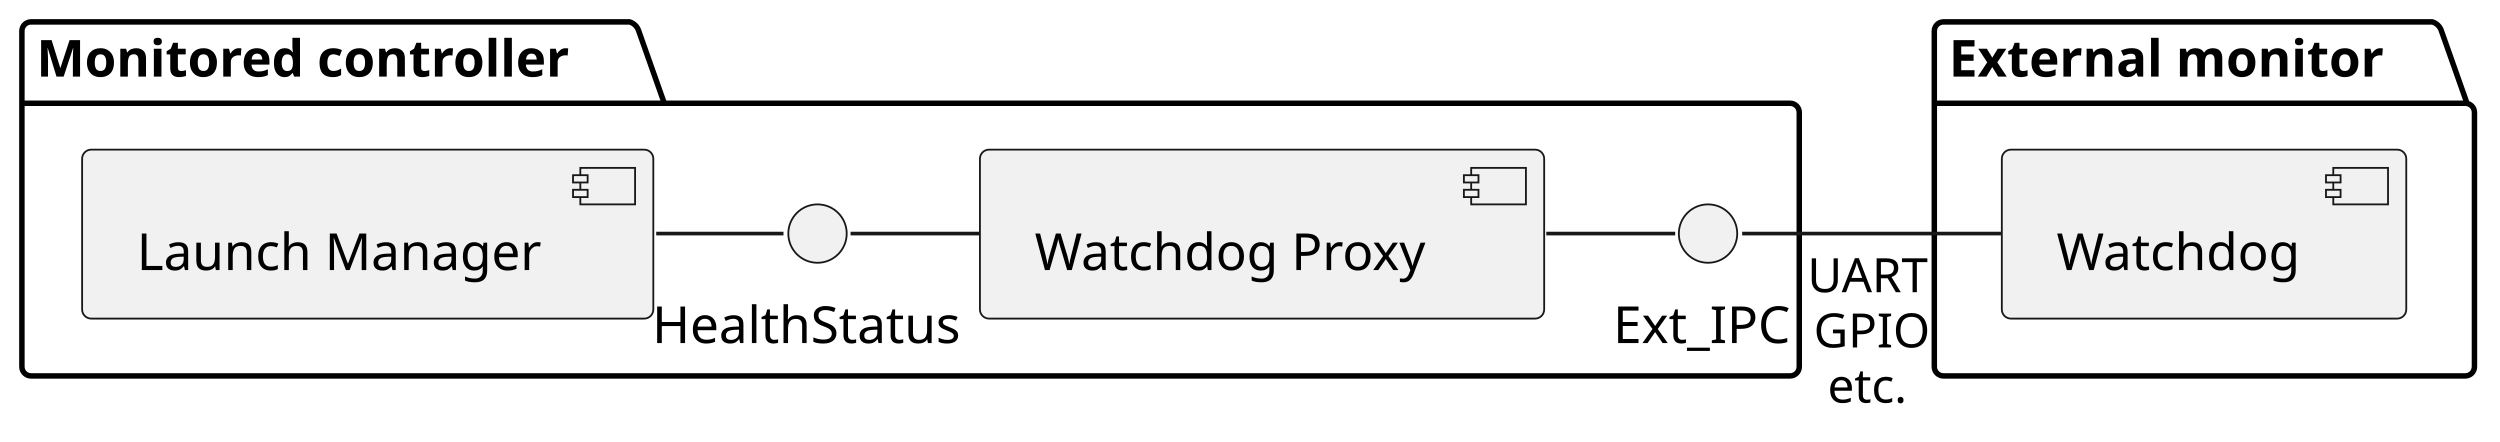
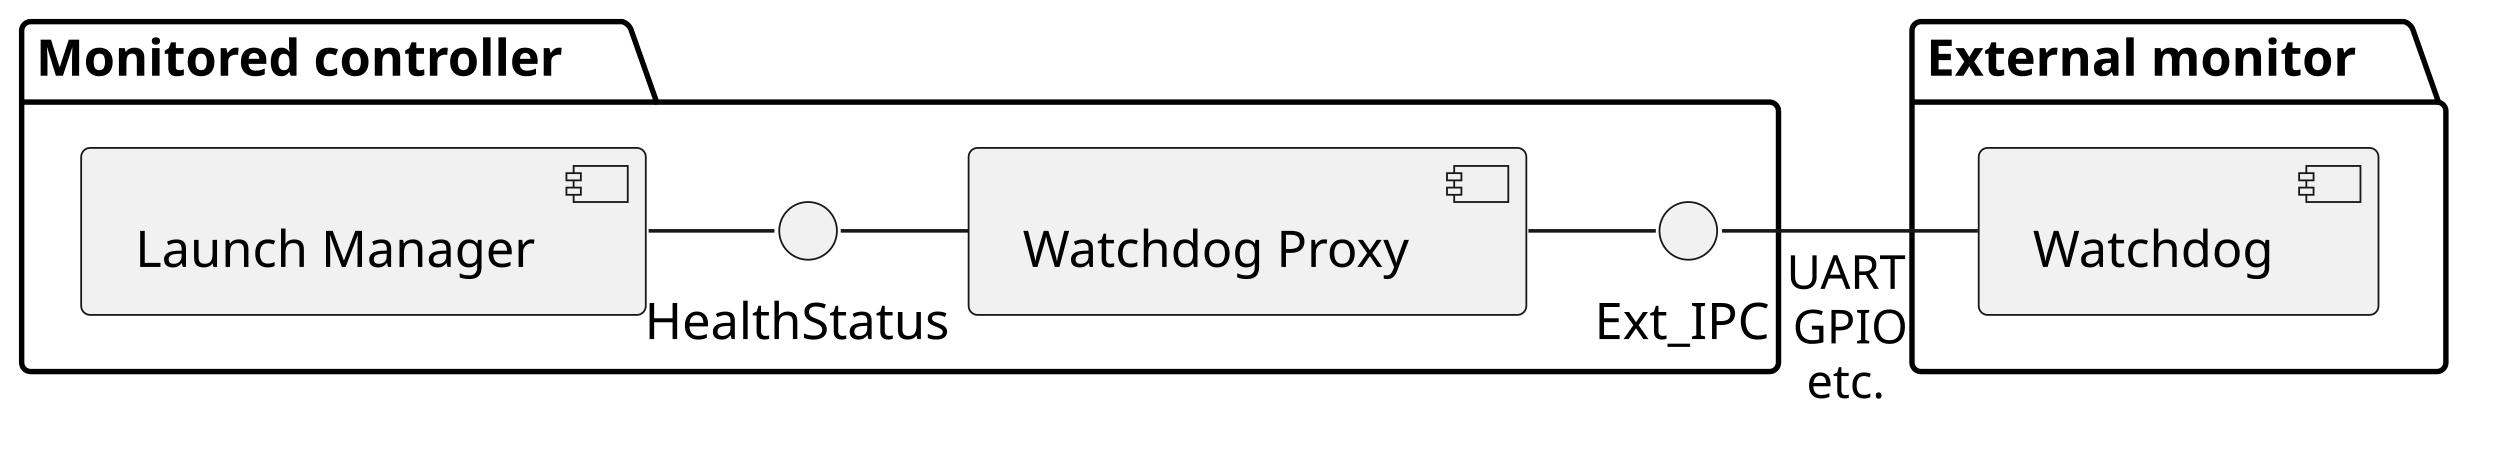
- <svg xmlns="http://www.w3.org/2000/svg" contentStyleType="text/css" data-diagram-type="DESCRIPTION" height="121px" preserveAspectRatio="none" style="width:685px;height:121px;background:#FFFFFF;" version="1.1" viewBox="0 0 685 121" width="685px" zoomAndPan="magnify">
+ <svg xmlns="http://www.w3.org/2000/svg" version="1.1" data-diagram-type="DESCRIPTION" style="width:693px;height:129px;background:#FFFFFF;" width="693px" height="129px" viewBox="0 0 693 129" zoomAndPan="magnify" preserveAspectRatio="none" contentStyleType="text/css">
  <defs />
-   <g>
-     <g id="cluster_Monitored controller">
-       <path d="M8.5,6 L172.517,6 A3.75,3.75 0 0 1 175.017,8.5 L182.017,28.297 L490.5,28.297 A2.5,2.5 0 0 1 493,30.797 L493,100.5 A2.5,2.5 0 0 1 490.5,103 L8.5,103 A2.5,2.5 0 0 1 6,100.5 L6,8.5 A2.5,2.5 0 0 1 8.5,6 " fill="transparent" style="stroke:#000000;stroke-width:1.5;" />
-       <line style="stroke:#000000;stroke-width:1.5;" x1="6" x2="182.017" y1="28.297" y2="28.297" />
-       <text fill="#000000" font-family="sans-serif" font-size="14" font-weight="bold" lengthAdjust="spacing" textLength="163.017" x="10" y="20.995">Monitored controller</text>
+   <g font-family="sans-serif" lengthAdjust="spacing">
+     <g class="cluster" data-qualified-name="Monitored controller" id="ent0001" data-source-line="3">
+       <path d="M8.5,6 L172.517,6 A3.75,3.75 0 0 1 175.017,8.5 L182.017,28.297 L490.5,28.297 A2.5,2.5 0 0 1 493,30.797 L493,100.5 A2.5,2.5 0 0 1 490.5,103 L8.5,103 A2.5,2.5 0 0 1 6,100.5 L6,8.5 A2.5,2.5 0 0 1 8.5,6" style="stroke:#000;stroke-width:1.5;" fill="none" />
+       <line x1="6" y1="28.297" x2="182.017" y2="28.297" style="stroke:#000;stroke-width:1.5;" />
+       <text x="10" y="20.995" fill="#000" font-size="14" textLength="163.017" font-weight="700">Monitored controller</text>
    </g>
-     <g id="cluster_External monitor">
-       <path d="M532.5,6 L666.459,6 A3.75,3.75 0 0 1 668.959,8.5 L675.959,28.297 L675.5,28.297 A2.5,2.5 0 0 1 678,30.797 L678,100.5 A2.5,2.5 0 0 1 675.5,103 L532.5,103 A2.5,2.5 0 0 1 530,100.5 L530,8.5 A2.5,2.5 0 0 1 532.5,6 " fill="transparent" style="stroke:#000000;stroke-width:1.5;" />
-       <line style="stroke:#000000;stroke-width:1.5;" x1="530" x2="675.959" y1="28.297" y2="28.297" />
-       <text fill="#000000" font-family="sans-serif" font-size="14" font-weight="bold" lengthAdjust="spacing" textLength="132.959" x="534" y="20.995">External monitor</text>
+     <g class="cluster" data-qualified-name="External monitor" id="ent0009" data-source-line="9">
+       <path d="M532.5,6 L666.459,6 A3.75,3.75 0 0 1 668.959,8.5 L675.959,28.297 L675.5,28.297 A2.5,2.5 0 0 1 678,30.797 L678,100.5 A2.5,2.5 0 0 1 675.5,103 L532.5,103 A2.5,2.5 0 0 1 530,100.5 L530,8.5 A2.5,2.5 0 0 1 532.5,6" style="stroke:#000;stroke-width:1.5;" fill="none" />
+       <line x1="530" y1="28.297" x2="675.959" y2="28.297" style="stroke:#000;stroke-width:1.5;" />
+       <text x="534" y="20.995" fill="#000" font-size="14" textLength="132.959" font-weight="700">External monitor</text>
    </g>
-     <g id="elem_Watchdog Proxy">
-       <rect fill="#F1F1F1" height="46.297" rx="2.5" ry="2.5" style="stroke:#181818;stroke-width:0.5;" width="154.605" x="268.5" y="41" />
-       <rect fill="#F1F1F1" height="10" style="stroke:#181818;stroke-width:0.5;" width="15" x="403.104" y="46" />
-       <rect fill="#F1F1F1" height="2" style="stroke:#181818;stroke-width:0.5;" width="4" x="401.104" y="48" />
-       <rect fill="#F1F1F1" height="2" style="stroke:#181818;stroke-width:0.5;" width="4" x="401.104" y="52" />
-       <text fill="#000000" font-family="sans-serif" font-size="14" lengthAdjust="spacing" textLength="114.605" x="283.5" y="73.995">Watchdog Proxy</text>
+     <g class="entity" data-qualified-name="Monitored controller.Watchdog Proxy" id="ent0002" data-source-line="4">
+       <rect x="268.5" y="41" width="154.604" height="46.297" fill="#F1F1F1" style="stroke:#181818;stroke-width:0.5;" rx="2.5" ry="2.5" />
+       <rect x="403.104" y="46" width="15" height="10" fill="#F1F1F1" style="stroke:#181818;stroke-width:0.5;" />
+       <rect x="401.104" y="48" width="4" height="2" fill="#F1F1F1" style="stroke:#181818;stroke-width:0.5;" />
+       <rect x="401.104" y="52" width="4" height="2" fill="#F1F1F1" style="stroke:#181818;stroke-width:0.5;" />
+       <text x="283.5" y="73.995" fill="#000" font-size="14" textLength="114.604">Watchdog Proxy</text>
    </g>
-     <g id="elem_Ext_IPC">
-       <ellipse cx="468" cy="64" fill="#F1F1F1" rx="8" ry="8" style="stroke:#181818;stroke-width:0.5;" />
-       <text fill="#000000" font-family="sans-serif" font-size="14" lengthAdjust="spacing" textLength="51.967" x="442.017" y="93.995">Ext_IPC</text>
+     <g class="entity" data-qualified-name="Monitored controller.Ext_IPC" id="ent0003" data-source-line="4">
+       <ellipse cx="468" cy="64" rx="8" ry="8" fill="#F1F1F1" style="stroke:#181818;stroke-width:0.5;" />
+       <text x="442.017" y="93.995" fill="#000" font-size="14" textLength="51.967">Ext_IPC</text>
    </g>
-     <g id="elem_HealthStatus">
-       <ellipse cx="224" cy="64" fill="#F1F1F1" rx="8" ry="8" style="stroke:#181818;stroke-width:0.5;" />
-       <text fill="#000000" font-family="sans-serif" font-size="14" lengthAdjust="spacing" textLength="90.583" x="178.708" y="93.995">HealthStatus</text>
+     <g class="entity" data-qualified-name="Monitored controller.HealthStatus" id="ent0005" data-source-line="5">
+       <ellipse cx="224" cy="64" rx="8" ry="8" fill="#F1F1F1" style="stroke:#181818;stroke-width:0.5;" />
+       <text x="178.708" y="93.995" fill="#000" font-size="14" textLength="90.583">HealthStatus</text>
    </g>
-     <g id="elem_Launch Manager">
-       <rect fill="#F1F1F1" height="46.297" rx="2.5" ry="2.5" style="stroke:#181818;stroke-width:0.5;" width="156.512" x="22.5" y="41" />
-       <rect fill="#F1F1F1" height="10" style="stroke:#181818;stroke-width:0.5;" width="15" x="159.012" y="46" />
-       <rect fill="#F1F1F1" height="2" style="stroke:#181818;stroke-width:0.5;" width="4" x="157.012" y="48" />
-       <rect fill="#F1F1F1" height="2" style="stroke:#181818;stroke-width:0.5;" width="4" x="157.012" y="52" />
-       <text fill="#000000" font-family="sans-serif" font-size="14" lengthAdjust="spacing" textLength="116.512" x="37.5" y="73.995">Launch Manager</text>
+     <g class="entity" data-qualified-name="Monitored controller.Launch Manager" id="ent0007" data-source-line="6">
+       <rect x="22.5" y="41" width="156.512" height="46.297" fill="#F1F1F1" style="stroke:#181818;stroke-width:0.5;" rx="2.5" ry="2.5" />
+       <rect x="159.012" y="46" width="15" height="10" fill="#F1F1F1" style="stroke:#181818;stroke-width:0.5;" />
+       <rect x="157.012" y="48" width="4" height="2" fill="#F1F1F1" style="stroke:#181818;stroke-width:0.5;" />
+       <rect x="157.012" y="52" width="4" height="2" fill="#F1F1F1" style="stroke:#181818;stroke-width:0.5;" />
+       <text x="37.5" y="73.995" fill="#000" font-size="14" textLength="116.512">Launch Manager</text>
    </g>
-     <g id="elem_Watchdog">
-       <rect fill="#F1F1F1" height="46.297" rx="2.5" ry="2.5" style="stroke:#181818;stroke-width:0.5;" width="110.82" x="548.5" y="41" />
-       <rect fill="#F1F1F1" height="10" style="stroke:#181818;stroke-width:0.5;" width="15" x="639.32" y="46" />
-       <rect fill="#F1F1F1" height="2" style="stroke:#181818;stroke-width:0.5;" width="4" x="637.32" y="48" />
-       <rect fill="#F1F1F1" height="2" style="stroke:#181818;stroke-width:0.5;" width="4" x="637.32" y="52" />
-       <text fill="#000000" font-family="sans-serif" font-size="14" lengthAdjust="spacing" textLength="70.82" x="563.5" y="73.995">Watchdog</text>
+     <g class="entity" data-qualified-name="External monitor.Watchdog" id="ent0010" data-source-line="10">
+       <rect x="548.5" y="41" width="110.82" height="46.297" fill="#F1F1F1" style="stroke:#181818;stroke-width:0.5;" rx="2.5" ry="2.5" />
+       <rect x="639.32" y="46" width="15" height="10" fill="#F1F1F1" style="stroke:#181818;stroke-width:0.5;" />
+       <rect x="637.32" y="48" width="4" height="2" fill="#F1F1F1" style="stroke:#181818;stroke-width:0.5;" />
+       <rect x="637.32" y="52" width="4" height="2" fill="#F1F1F1" style="stroke:#181818;stroke-width:0.5;" />
+       <text x="563.5" y="73.995" fill="#000" font-size="14" textLength="70.82">Watchdog</text>
    </g>
-     <g id="link_Watchdog Proxy_Ext_IPC">
-       <path d="M423.68,64 C435.45,64 447.22,64 459,64 " fill="transparent" id="Watchdog Proxy-Ext_IPC" style="stroke:#181818;stroke-width:1;" />
+     <g class="link" data-entity-1="ent0002" data-entity-2="ent0003" id="lnk4" data-source-line="4" data-link-type="association">
+       <path d="M423.68,64 C435.45,64 447.22,64 459,64" style="stroke:#181818;stroke-width:1;" fill="none" id="Watchdog Proxy-Ext_IPC" />
    </g>
-     <g id="link_HealthStatus_Watchdog Proxy">
-       <path d="M233.05,64 C244.82,64 256.58,64 268.35,64 " fill="transparent" id="HealthStatus-Watchdog Proxy" style="stroke:#181818;stroke-width:1;" />
+     <g class="link" data-entity-1="ent0005" data-entity-2="ent0002" id="lnk6" data-source-line="5" data-link-type="association">
+       <path d="M233.05,64 C244.82,64 256.58,64 268.35,64" style="stroke:#181818;stroke-width:1;" fill="none" id="HealthStatus-Watchdog Proxy" />
    </g>
-     <g id="link_Launch Manager_HealthStatus">
-       <path d="M179.8,64 C191.42,64 203.05,64 214.68,64 " fill="transparent" id="Launch Manager-HealthStatus" style="stroke:#181818;stroke-width:1;" />
+     <g class="link" data-entity-1="ent0007" data-entity-2="ent0005" id="lnk8" data-source-line="6" data-link-type="association">
+       <path d="M179.8,64 C191.42,64 203.05,64 214.68,64" style="stroke:#181818;stroke-width:1;" fill="none" id="Launch Manager-HealthStatus" />
    </g>
-     <g id="link_Ext_IPC_Watchdog">
-       <path d="M477.35,64 C491.99,64 521.44,64 548.26,64 " fill="transparent" id="Ext_IPC-Watchdog" style="stroke:#181818;stroke-width:1;" />
-       <text fill="#000000" font-family="sans-serif" font-size="13" lengthAdjust="spacing" textLength="35.382" x="495.25" y="80.067">UART</text>
-       <text fill="#000000" font-family="sans-serif" font-size="13" lengthAdjust="spacing" textLength="31.98" x="496.951" y="95.2">GPIO</text>
-       <text fill="#000000" font-family="sans-serif" font-size="13" lengthAdjust="spacing" textLength="24.375" x="500.753" y="110.332">etc.</text>
+     <g class="link" data-entity-1="ent0003" data-entity-2="ent0010" id="lnk11" data-source-line="10" data-link-type="association">
+       <path d="M477.35,64 C491.99,64 521.44,64 548.26,64" style="stroke:#181818;stroke-width:1;" fill="none" id="Ext_IPC-Watchdog" />
+       <text x="495.25" y="80.067" fill="#000" font-size="13" textLength="35.382">UART</text>
+       <text x="496.951" y="95.2" fill="#000" font-size="13" textLength="31.979">GPIO</text>
+       <text x="500.753" y="110.333" fill="#000" font-size="13" textLength="24.375">etc.</text>
    </g>
  </g>
</svg>
